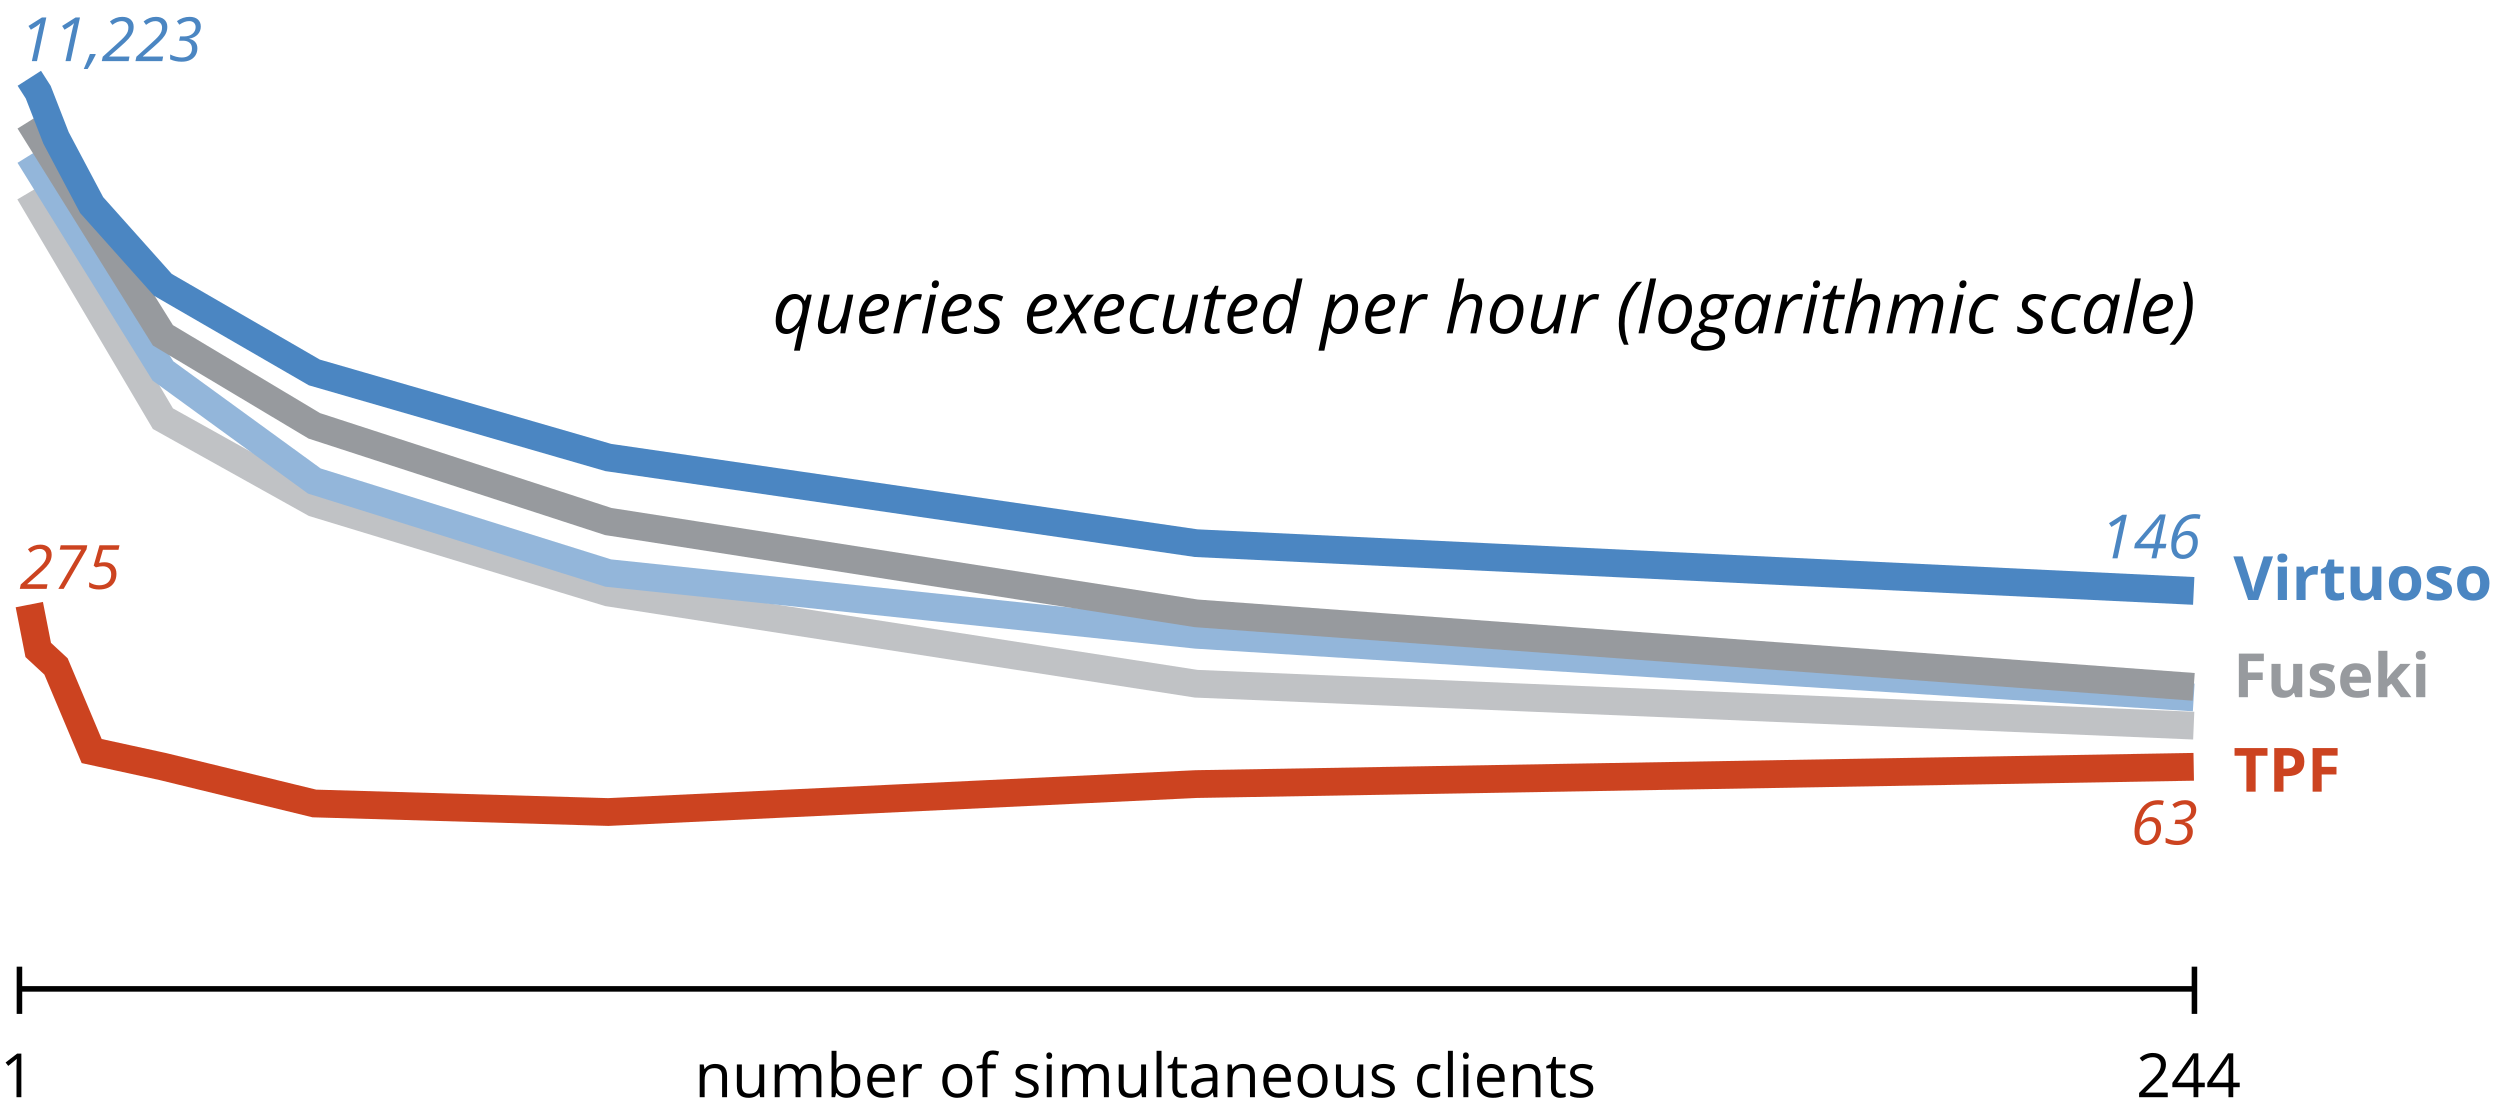
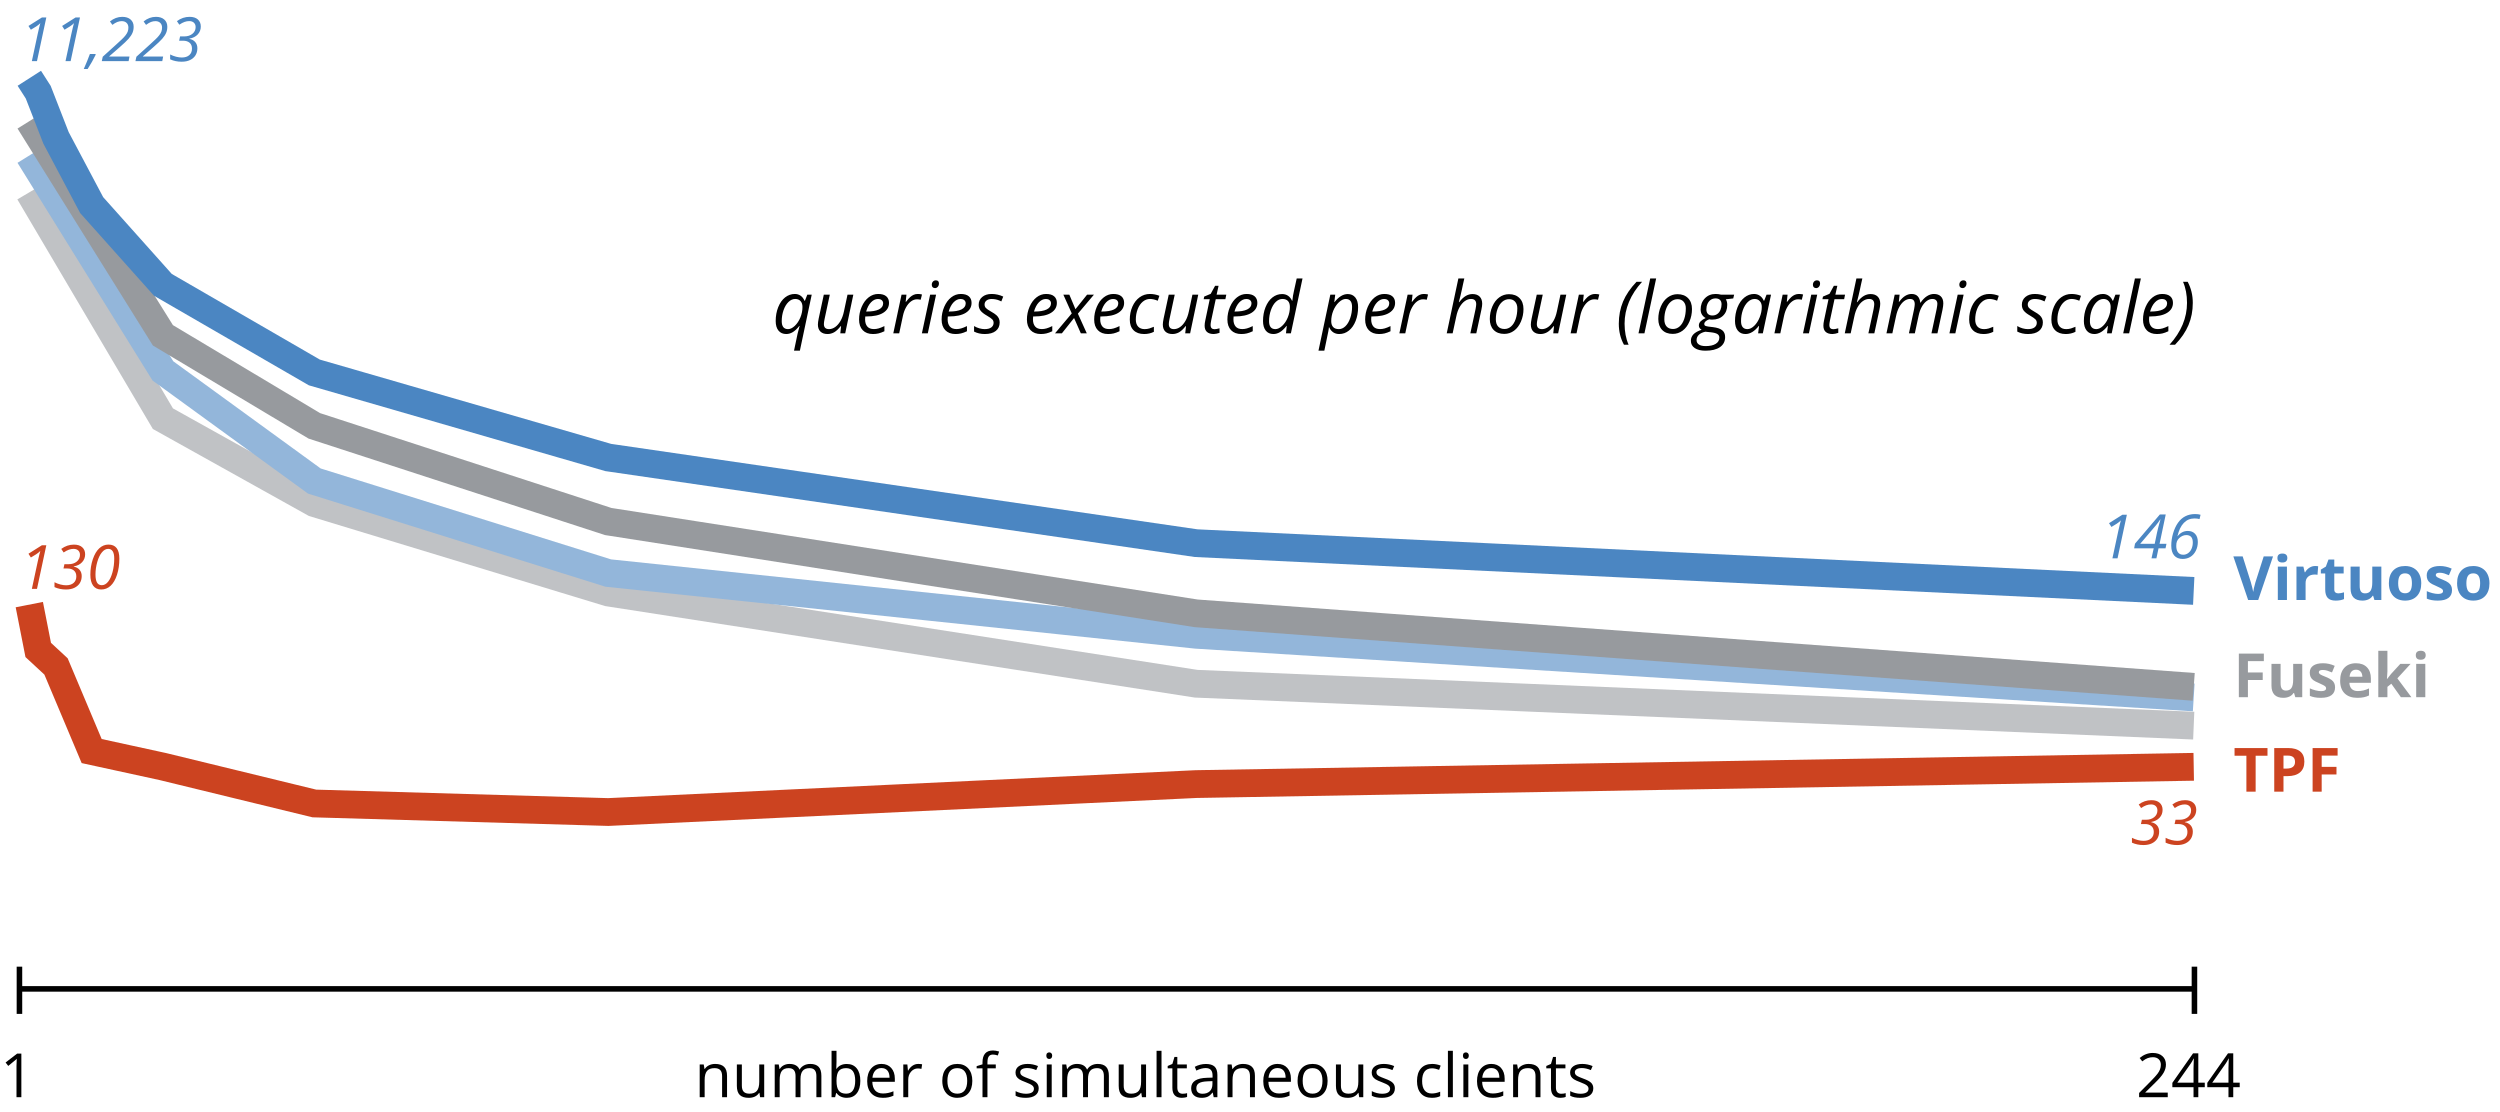
<svg xmlns="http://www.w3.org/2000/svg" version="1.1" width="900" height="400">
  <style>
@font-face{
 font-family: 'Open Sans';
 src: url(../../_shared/fonts/OpenSans.woff) format('woff')
}
@font-face{
 font-style: italic;
 font-family: 'Open Sans';
 src: url(../../_shared/fonts/OpenSans.Italic.woff) format('woff')
}
@font-face{
 font-weight: 700;
 font-family: 'Open Sans';
 src: url(../../_shared/fonts/OpenSans.Bold.woff) format('woff')
}

polyline {
  fill: none;
  stroke-width: 10px;
}
line {
  fill: none;
  stroke: black;
  stroke-width: 2px;
}

text   { font: 22px 'Open Sans'; }
.label { font-weight: bold; }
.title { font-size: 26px; }
#values text { font-style: italic; }
</style>
  <polyline stroke="#C0C2C5" points="10.55,69.24 10.55,69.24 58.65,150.73 113.16,181.12 218.97,213.3 430.61,246.14 789.74,261.23" />
  <polyline stroke="#93B6DA" points="10.55,55.98 58.65,133.53 113.16,173.17 218.97,206.3 430.61,228.52 789.74,251.08" />
  <polyline stroke="#979A9E" points="10.55,43.63 58.65,120.72 113.16,153.31 218.97,187.75 430.61,220.8 789.74,247.27" />
  <polyline stroke="#4B86C2" points="10.55,28.18 13.76,33.19 20.17,49.64 33,73.84 58.65,102.55 113.16,134.08 218.97,164.7 430.61,195.54 789.74,212.73" />
  <polyline stroke="#CC4320" points="10.55,217.66 13.76,233.98 20.17,239.92 33,270.38 58.65,275.97 113.16,289.25 218.97,292.33 430.61,282.27 789.74,276.05" />
  <text x="804" y="216" fill="#4B86C2" class="label">Virtuoso</text>
  <text x="804" y="251" fill="#979A9E" class="label">Fuseki</text>
  <text x="804" y="285" fill="#CC4320" class="label">TPF</text>
  <g id="values">
    <text x="278" y="120" class="title">queries executed per hour (logarithmic scale)</text>
    <text x="7" y="22" fill="#4B86C2">11,223</text>
-     <text x="7" y="212" fill="#CC4320">275</text>
+     <text x="7" y="212" fill="#CC4320">130</text>
    <text x="756" y="201" fill="#4B86C2">146</text>
-     <text x="767" y="304" fill="#CC4320">63</text>
+     <text x="767" y="304" fill="#CC4320">33</text>
  </g>
  <line x1="7" y1="356" x2="790" y2="356" />
  <line x1="7" y1="348" x2="7" y2="365" />
  <line x1="790" y1="348" x2="790" y2="365" />
  <text x="0" y="395">1</text>
  <text x="769" y="395">244</text>
  <text x="250" y="395">number of simultaneous clients</text>
</svg>
